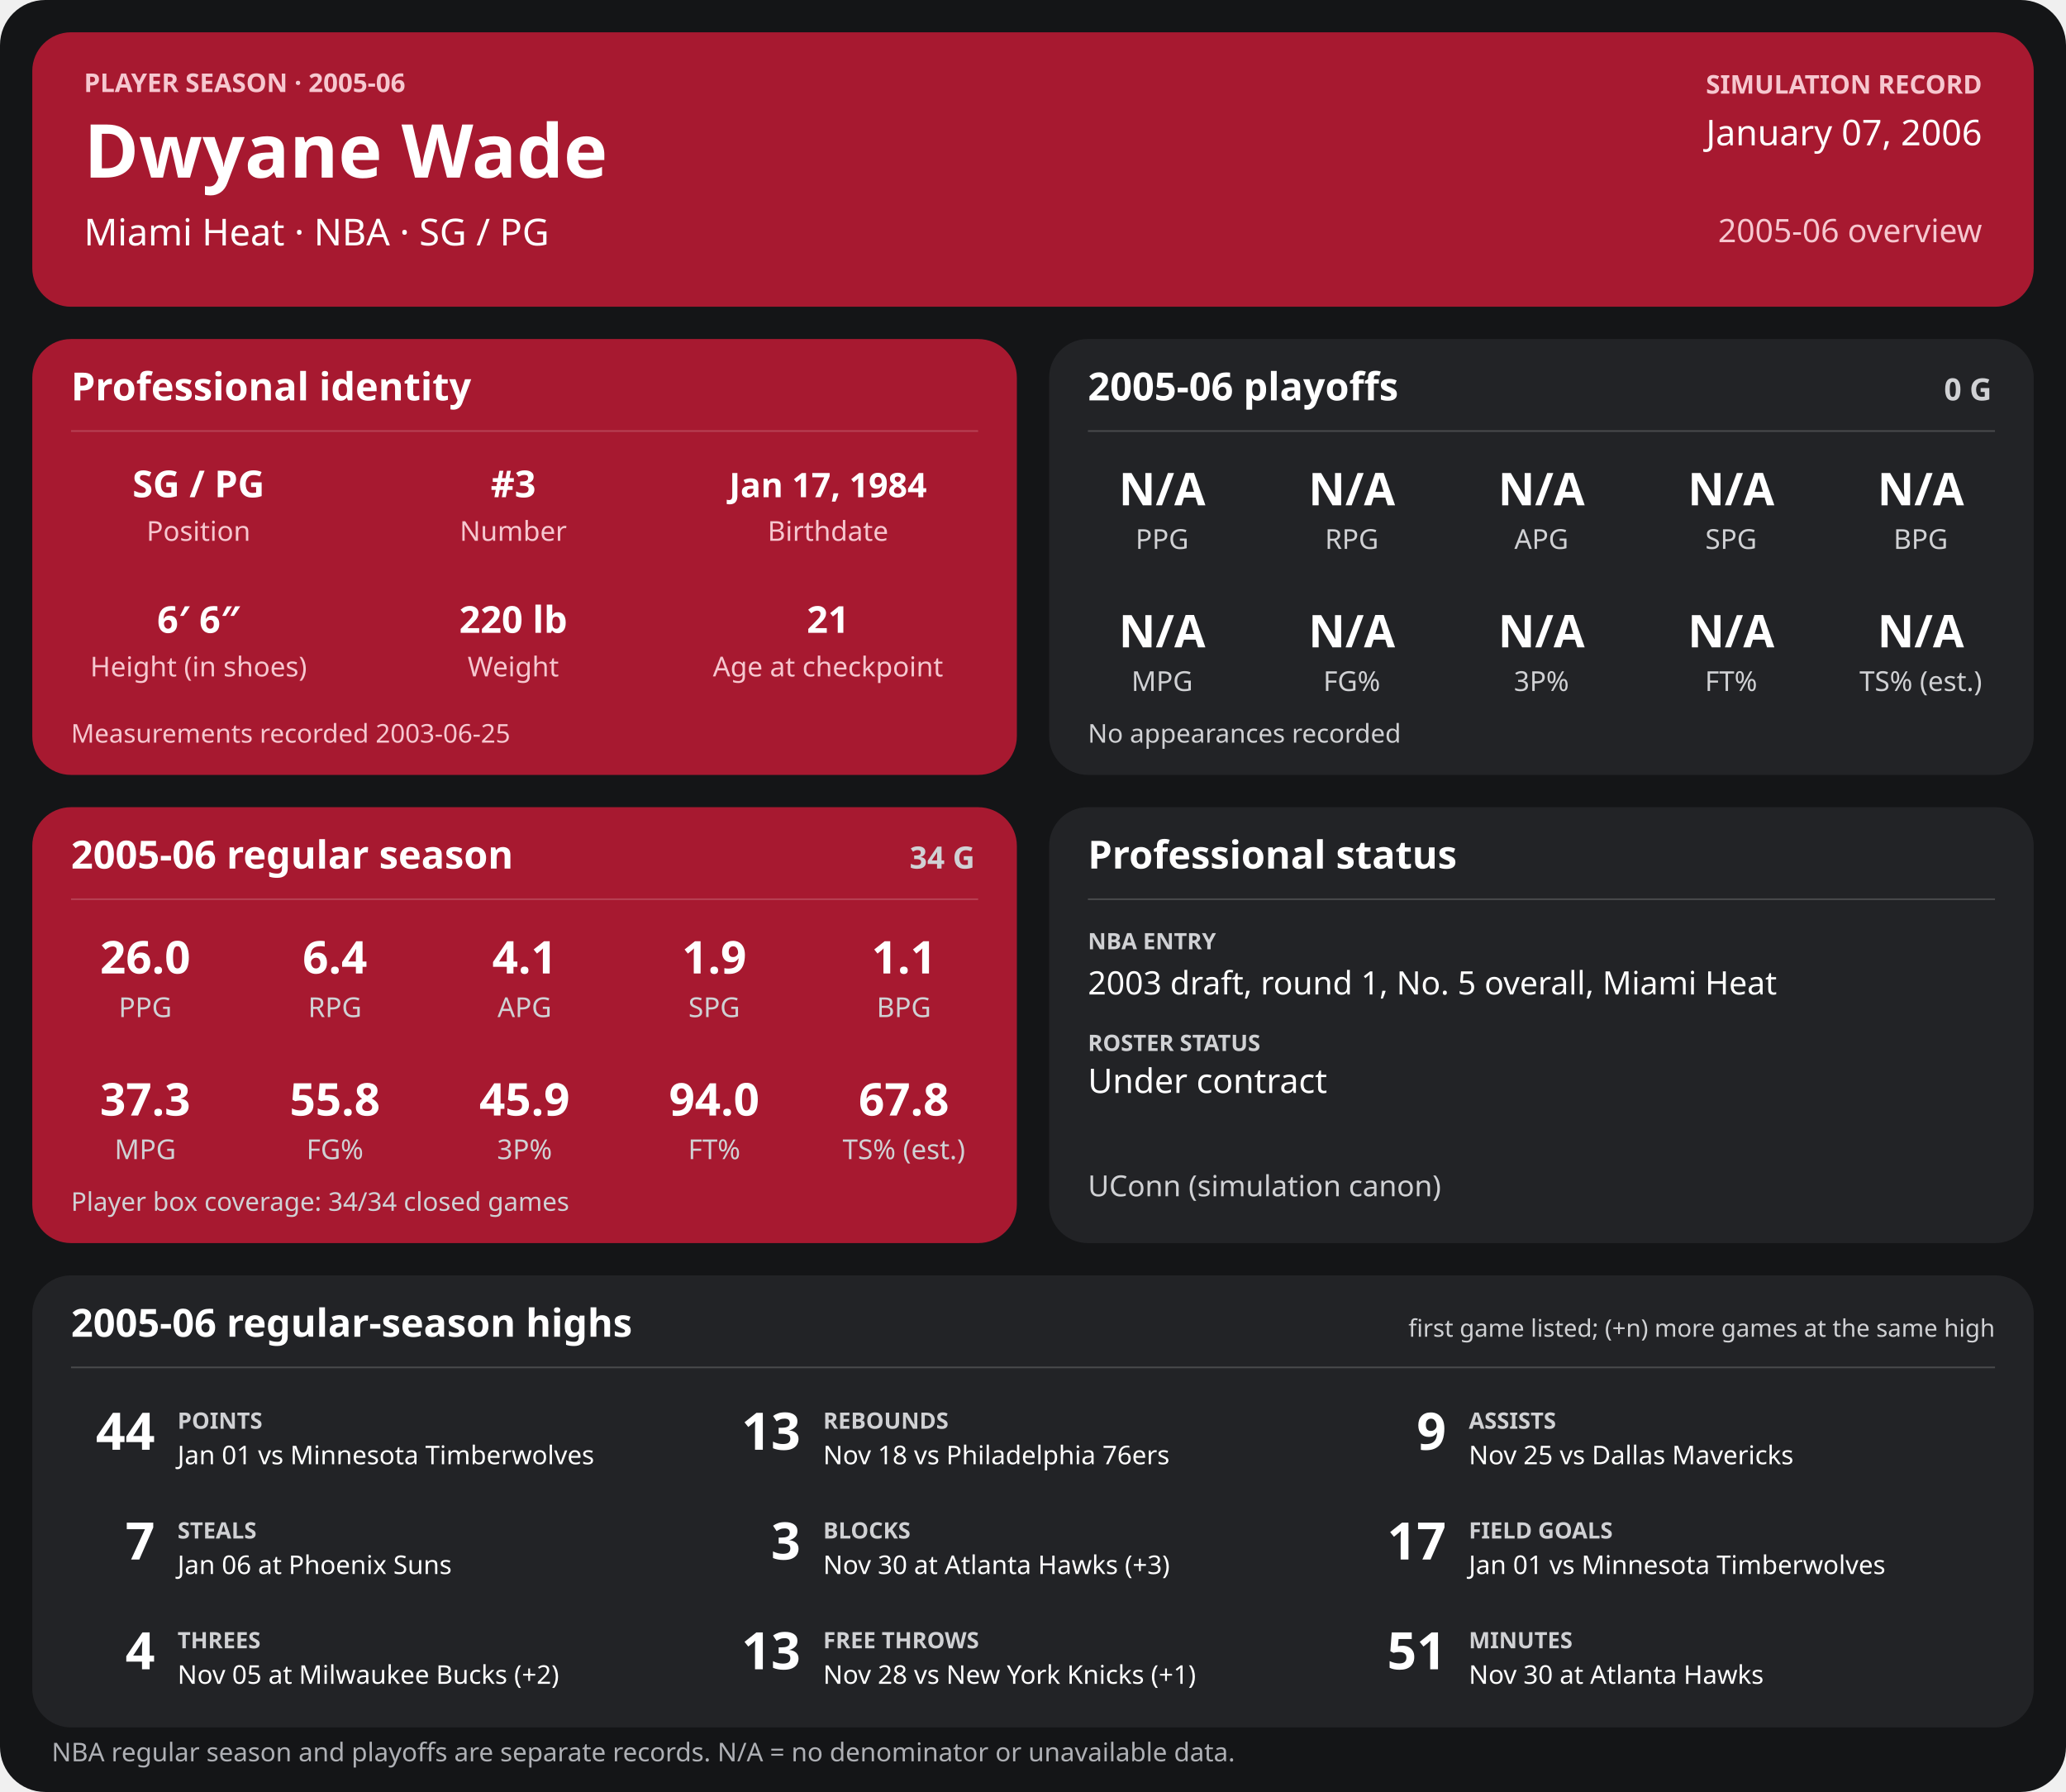
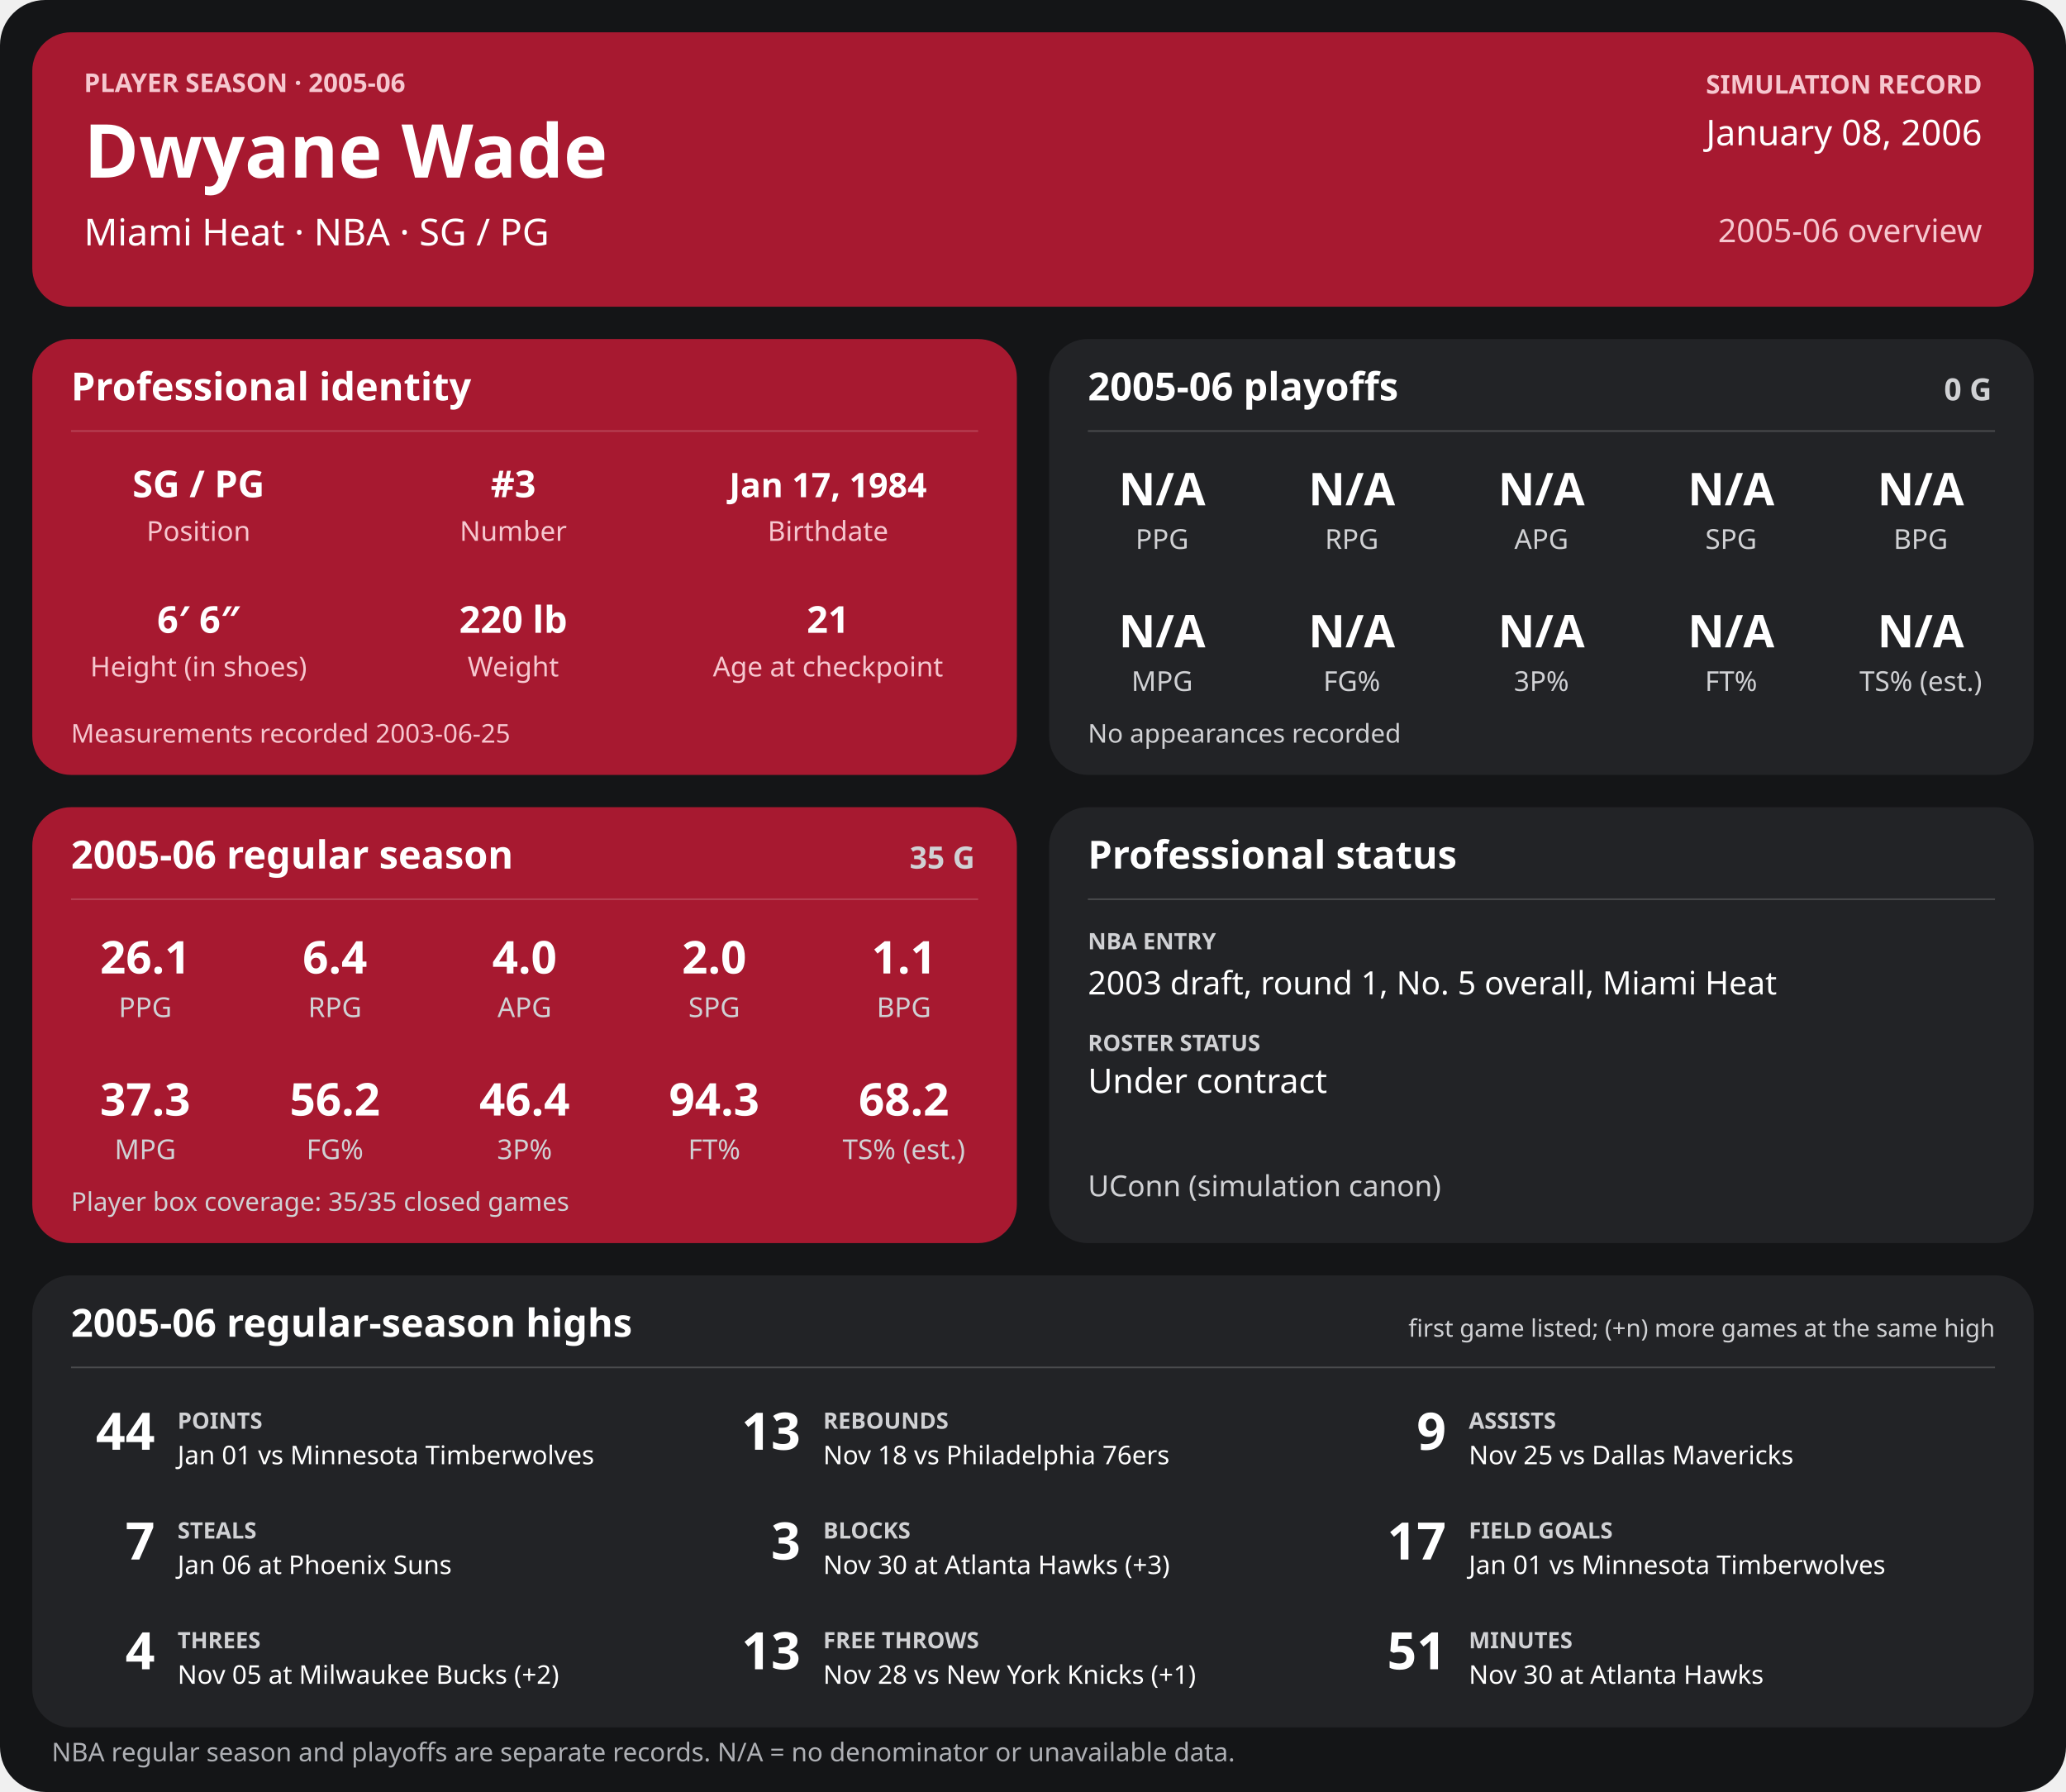
<svg xmlns="http://www.w3.org/2000/svg" width="1280" height="1110" viewBox="0 0 1280 1110" role="img" aria-labelledby="title desc">
  <rect width="1280" height="1110" rx="28" fill="#141517" />
  <g>
    <rect x="20" y="20" width="1240" height="170" rx="24" fill="#a71930" />
    <text x="52" y="57" font-family="sans-serif" fill="#f6c7cf" font-size="16" font-weight="700" text-anchor="start">PLAYER SEASON · 2005-06</text>
    <text x="52" y="110" font-family="sans-serif" fill="#ffffff" font-size="46" font-weight="700" text-anchor="start">Dwyane Wade</text>
    <text x="52" y="152" font-family="sans-serif" fill="#ffffff" font-size="23" font-weight="400" text-anchor="start">Miami Heat  ·  NBA  ·  SG / PG</text>
    <text x="1228" y="58" font-family="sans-serif" fill="#f6c7cf" font-size="16" font-weight="700" text-anchor="end">SIMULATION RECORD</text>
-     <text x="1228" y="90" font-family="sans-serif" fill="#ffffff" font-size="22" font-weight="500" text-anchor="end">January 07, 2006</text>
+     <text x="1228" y="90" font-family="sans-serif" fill="#ffffff" font-size="22" font-weight="500" text-anchor="end">January 08, 2006</text>
    <text x="1228" y="150" font-family="sans-serif" fill="#f6c7cf" font-size="20" font-weight="500" text-anchor="end">2005-06 overview</text>
    <rect x="20" y="210" width="610" height="270" rx="24" fill="#a71930" />
    <text x="44" y="248" font-family="sans-serif" fill="#ffffff" font-size="24" font-weight="700" text-anchor="start">Professional identity</text>
    <line x1="44" y1="267" x2="606" y2="267" stroke="#ffffff" stroke-opacity="0.18" />
    <text x="123" y="308" font-family="sans-serif" fill="#ffffff" font-size="23" font-weight="600" text-anchor="middle">SG / PG</text>
    <text x="123" y="335" font-family="sans-serif" fill="#f6c7cf" font-size="17" font-weight="400" text-anchor="middle">Position</text>
    <text x="318" y="308" font-family="sans-serif" fill="#ffffff" font-size="23" font-weight="600" text-anchor="middle">#3</text>
    <text x="318" y="335" font-family="sans-serif" fill="#f6c7cf" font-size="17" font-weight="400" text-anchor="middle">Number</text>
    <text x="513" y="308" font-family="sans-serif" fill="#ffffff" font-size="21" font-weight="600" text-anchor="middle">Jan 17, 1984</text>
    <text x="513" y="335" font-family="sans-serif" fill="#f6c7cf" font-size="17" font-weight="400" text-anchor="middle">Birthdate</text>
    <text x="123" y="392" font-family="sans-serif" fill="#ffffff" font-size="23" font-weight="600" text-anchor="middle">6′ 6″</text>
    <text x="123" y="419" font-family="sans-serif" fill="#f6c7cf" font-size="17" font-weight="400" text-anchor="middle">Height (in shoes)</text>
    <text x="318" y="392" font-family="sans-serif" fill="#ffffff" font-size="23" font-weight="600" text-anchor="middle">220 lb</text>
    <text x="318" y="419" font-family="sans-serif" fill="#f6c7cf" font-size="17" font-weight="400" text-anchor="middle">Weight</text>
    <text x="513" y="392" font-family="sans-serif" fill="#ffffff" font-size="23" font-weight="600" text-anchor="middle">21</text>
    <text x="513" y="419" font-family="sans-serif" fill="#f6c7cf" font-size="17" font-weight="400" text-anchor="middle">Age at checkpoint</text>
    <text x="44" y="460" font-family="sans-serif" fill="#f6c7cf" font-size="16" font-weight="400" text-anchor="start">Measurements recorded 2003-06-25</text>
    <rect x="650" y="210" width="610" height="270" rx="24" fill="#222326" />
    <text x="674" y="248" font-family="sans-serif" fill="#ffffff" font-size="24" font-weight="700" text-anchor="start">2005-06 playoffs</text>
    <text x="1234" y="248" font-family="sans-serif" fill="#d0d1d4" font-size="19" font-weight="700" text-anchor="end">0 G</text>
    <line x1="674" y1="267" x2="1236" y2="267" stroke="#ffffff" stroke-opacity="0.18" />
    <text x="720.0" y="313" font-family="sans-serif" fill="#ffffff" font-size="28" font-weight="600" text-anchor="middle">N/A</text>
    <text x="720.0" y="340" font-family="sans-serif" fill="#d0d1d4" font-size="17" font-weight="400" text-anchor="middle">PPG</text>
    <text x="837.5" y="313" font-family="sans-serif" fill="#ffffff" font-size="28" font-weight="600" text-anchor="middle">N/A</text>
    <text x="837.5" y="340" font-family="sans-serif" fill="#d0d1d4" font-size="17" font-weight="400" text-anchor="middle">RPG</text>
    <text x="955.0" y="313" font-family="sans-serif" fill="#ffffff" font-size="28" font-weight="600" text-anchor="middle">N/A</text>
    <text x="955.0" y="340" font-family="sans-serif" fill="#d0d1d4" font-size="17" font-weight="400" text-anchor="middle">APG</text>
    <text x="1072.5" y="313" font-family="sans-serif" fill="#ffffff" font-size="28" font-weight="600" text-anchor="middle">N/A</text>
    <text x="1072.5" y="340" font-family="sans-serif" fill="#d0d1d4" font-size="17" font-weight="400" text-anchor="middle">SPG</text>
    <text x="1190.0" y="313" font-family="sans-serif" fill="#ffffff" font-size="28" font-weight="600" text-anchor="middle">N/A</text>
    <text x="1190.0" y="340" font-family="sans-serif" fill="#d0d1d4" font-size="17" font-weight="400" text-anchor="middle">BPG</text>
    <text x="720.0" y="401" font-family="sans-serif" fill="#ffffff" font-size="28" font-weight="600" text-anchor="middle">N/A</text>
    <text x="720.0" y="428" font-family="sans-serif" fill="#d0d1d4" font-size="17" font-weight="400" text-anchor="middle">MPG</text>
    <text x="837.5" y="401" font-family="sans-serif" fill="#ffffff" font-size="28" font-weight="600" text-anchor="middle">N/A</text>
    <text x="837.5" y="428" font-family="sans-serif" fill="#d0d1d4" font-size="17" font-weight="400" text-anchor="middle">FG%</text>
    <text x="955.0" y="401" font-family="sans-serif" fill="#ffffff" font-size="28" font-weight="600" text-anchor="middle">N/A</text>
    <text x="955.0" y="428" font-family="sans-serif" fill="#d0d1d4" font-size="17" font-weight="400" text-anchor="middle">3P%</text>
    <text x="1072.5" y="401" font-family="sans-serif" fill="#ffffff" font-size="28" font-weight="600" text-anchor="middle">N/A</text>
    <text x="1072.5" y="428" font-family="sans-serif" fill="#d0d1d4" font-size="17" font-weight="400" text-anchor="middle">FT%</text>
    <text x="1190.0" y="401" font-family="sans-serif" fill="#ffffff" font-size="28" font-weight="600" text-anchor="middle">N/A</text>
    <text x="1190.0" y="428" font-family="sans-serif" fill="#d0d1d4" font-size="17" font-weight="400" text-anchor="middle">TS% (est.)</text>
    <text x="674" y="460" font-family="sans-serif" fill="#d0d1d4" font-size="16" font-weight="400" text-anchor="start">No appearances recorded</text>
    <rect x="20" y="500" width="610" height="270" rx="24" fill="#a71930" />
    <text x="44" y="538" font-family="sans-serif" fill="#ffffff" font-size="24" font-weight="700" text-anchor="start">2005-06 regular season</text>
-     <text x="604" y="538" font-family="sans-serif" fill="#d0d1d4" font-size="19" font-weight="700" text-anchor="end">34 G</text>
+     <text x="604" y="538" font-family="sans-serif" fill="#d0d1d4" font-size="19" font-weight="700" text-anchor="end">35 G</text>
    <line x1="44" y1="557" x2="606" y2="557" stroke="#ffffff" stroke-opacity="0.18" />
-     <text x="90.0" y="603" font-family="sans-serif" fill="#ffffff" font-size="28" font-weight="600" text-anchor="middle">26.0</text>
+     <text x="90.0" y="603" font-family="sans-serif" fill="#ffffff" font-size="28" font-weight="600" text-anchor="middle">26.1</text>
    <text x="90.0" y="630" font-family="sans-serif" fill="#d0d1d4" font-size="17" font-weight="400" text-anchor="middle">PPG</text>
    <text x="207.5" y="603" font-family="sans-serif" fill="#ffffff" font-size="28" font-weight="600" text-anchor="middle">6.4</text>
    <text x="207.5" y="630" font-family="sans-serif" fill="#d0d1d4" font-size="17" font-weight="400" text-anchor="middle">RPG</text>
-     <text x="325.0" y="603" font-family="sans-serif" fill="#ffffff" font-size="28" font-weight="600" text-anchor="middle">4.1</text>
+     <text x="325.0" y="603" font-family="sans-serif" fill="#ffffff" font-size="28" font-weight="600" text-anchor="middle">4.0</text>
    <text x="325.0" y="630" font-family="sans-serif" fill="#d0d1d4" font-size="17" font-weight="400" text-anchor="middle">APG</text>
-     <text x="442.5" y="603" font-family="sans-serif" fill="#ffffff" font-size="28" font-weight="600" text-anchor="middle">1.9</text>
+     <text x="442.5" y="603" font-family="sans-serif" fill="#ffffff" font-size="28" font-weight="600" text-anchor="middle">2.0</text>
    <text x="442.5" y="630" font-family="sans-serif" fill="#d0d1d4" font-size="17" font-weight="400" text-anchor="middle">SPG</text>
    <text x="560.0" y="603" font-family="sans-serif" fill="#ffffff" font-size="28" font-weight="600" text-anchor="middle">1.1</text>
    <text x="560.0" y="630" font-family="sans-serif" fill="#d0d1d4" font-size="17" font-weight="400" text-anchor="middle">BPG</text>
    <text x="90.0" y="691" font-family="sans-serif" fill="#ffffff" font-size="28" font-weight="600" text-anchor="middle">37.3</text>
    <text x="90.0" y="718" font-family="sans-serif" fill="#d0d1d4" font-size="17" font-weight="400" text-anchor="middle">MPG</text>
-     <text x="207.5" y="691" font-family="sans-serif" fill="#ffffff" font-size="28" font-weight="600" text-anchor="middle">55.8</text>
+     <text x="207.5" y="691" font-family="sans-serif" fill="#ffffff" font-size="28" font-weight="600" text-anchor="middle">56.2</text>
    <text x="207.5" y="718" font-family="sans-serif" fill="#d0d1d4" font-size="17" font-weight="400" text-anchor="middle">FG%</text>
-     <text x="325.0" y="691" font-family="sans-serif" fill="#ffffff" font-size="28" font-weight="600" text-anchor="middle">45.9</text>
+     <text x="325.0" y="691" font-family="sans-serif" fill="#ffffff" font-size="28" font-weight="600" text-anchor="middle">46.4</text>
    <text x="325.0" y="718" font-family="sans-serif" fill="#d0d1d4" font-size="17" font-weight="400" text-anchor="middle">3P%</text>
-     <text x="442.5" y="691" font-family="sans-serif" fill="#ffffff" font-size="28" font-weight="600" text-anchor="middle">94.0</text>
+     <text x="442.5" y="691" font-family="sans-serif" fill="#ffffff" font-size="28" font-weight="600" text-anchor="middle">94.3</text>
    <text x="442.5" y="718" font-family="sans-serif" fill="#d0d1d4" font-size="17" font-weight="400" text-anchor="middle">FT%</text>
-     <text x="560.0" y="691" font-family="sans-serif" fill="#ffffff" font-size="28" font-weight="600" text-anchor="middle">67.8</text>
+     <text x="560.0" y="691" font-family="sans-serif" fill="#ffffff" font-size="28" font-weight="600" text-anchor="middle">68.2</text>
    <text x="560.0" y="718" font-family="sans-serif" fill="#d0d1d4" font-size="17" font-weight="400" text-anchor="middle">TS% (est.)</text>
-     <text x="44" y="750" font-family="sans-serif" fill="#d0d1d4" font-size="16" font-weight="400" text-anchor="start">Player box coverage: 34/34 closed games</text>
+     <text x="44" y="750" font-family="sans-serif" fill="#d0d1d4" font-size="16" font-weight="400" text-anchor="start">Player box coverage: 35/35 closed games</text>
    <rect x="650" y="500" width="610" height="270" rx="24" fill="#222326" />
    <text x="674" y="538" font-family="sans-serif" fill="#ffffff" font-size="24" font-weight="700" text-anchor="start">Professional status</text>
    <line x1="674" y1="557" x2="1236" y2="557" stroke="#ffffff" stroke-opacity="0.18" />
    <text x="674" y="588" font-family="sans-serif" fill="#d0d1d4" font-size="14" font-weight="700" text-anchor="start">NBA ENTRY</text>
    <text x="674" y="616" font-family="sans-serif" fill="#ffffff" font-size="20" font-weight="500" text-anchor="start">2003 draft, round 1, No. 5 overall, Miami Heat</text>
    <text x="674" y="651" font-family="sans-serif" fill="#d0d1d4" font-size="14" font-weight="700" text-anchor="start">ROSTER STATUS</text>
    <text x="674" y="677" font-family="sans-serif" fill="#ffffff" font-size="21" font-weight="500" text-anchor="start">Under contract</text>
    <text x="674" y="741" font-family="sans-serif" fill="#d0d1d4" font-size="18" font-weight="400" text-anchor="start">UConn (simulation canon)</text>
    <rect x="20" y="790" width="1240" height="280" rx="24" fill="#222326" />
    <text x="44" y="828" font-family="sans-serif" fill="#ffffff" font-size="24" font-weight="700" text-anchor="start">2005-06 regular-season highs</text>
    <text x="1236" y="828" font-family="sans-serif" fill="#d0d1d4" font-size="15" font-weight="400" text-anchor="end">first game listed; (+n) more games at the same high</text>
    <line x1="44" y1="847" x2="1236" y2="847" stroke="#ffffff" stroke-opacity="0.18" />
    <text x="96" y="898" font-family="sans-serif" fill="#ffffff" font-size="32" font-weight="700" text-anchor="end">44</text>
    <text x="110" y="885" font-family="sans-serif" fill="#d0d1d4" font-size="14" font-weight="700" text-anchor="start">POINTS</text>
    <text x="110" y="907" font-family="sans-serif" fill="#ffffff" font-size="16" font-weight="400" text-anchor="start">Jan 01 vs Minnesota Timberwolves</text>
    <text x="496" y="898" font-family="sans-serif" fill="#ffffff" font-size="32" font-weight="700" text-anchor="end">13</text>
    <text x="510" y="885" font-family="sans-serif" fill="#d0d1d4" font-size="14" font-weight="700" text-anchor="start">REBOUNDS</text>
    <text x="510" y="907" font-family="sans-serif" fill="#ffffff" font-size="16" font-weight="400" text-anchor="start">Nov 18 vs Philadelphia 76ers</text>
    <text x="896" y="898" font-family="sans-serif" fill="#ffffff" font-size="32" font-weight="700" text-anchor="end">9</text>
    <text x="910" y="885" font-family="sans-serif" fill="#d0d1d4" font-size="14" font-weight="700" text-anchor="start">ASSISTS</text>
    <text x="910" y="907" font-family="sans-serif" fill="#ffffff" font-size="16" font-weight="400" text-anchor="start">Nov 25 vs Dallas Mavericks</text>
    <text x="96" y="966" font-family="sans-serif" fill="#ffffff" font-size="32" font-weight="700" text-anchor="end">7</text>
    <text x="110" y="953" font-family="sans-serif" fill="#d0d1d4" font-size="14" font-weight="700" text-anchor="start">STEALS</text>
    <text x="110" y="975" font-family="sans-serif" fill="#ffffff" font-size="16" font-weight="400" text-anchor="start">Jan 06 at Phoenix Suns</text>
    <text x="496" y="966" font-family="sans-serif" fill="#ffffff" font-size="32" font-weight="700" text-anchor="end">3</text>
    <text x="510" y="953" font-family="sans-serif" fill="#d0d1d4" font-size="14" font-weight="700" text-anchor="start">BLOCKS</text>
    <text x="510" y="975" font-family="sans-serif" fill="#ffffff" font-size="16" font-weight="400" text-anchor="start">Nov 30 at Atlanta Hawks (+3)</text>
    <text x="896" y="966" font-family="sans-serif" fill="#ffffff" font-size="32" font-weight="700" text-anchor="end">17</text>
    <text x="910" y="953" font-family="sans-serif" fill="#d0d1d4" font-size="14" font-weight="700" text-anchor="start">FIELD GOALS</text>
    <text x="910" y="975" font-family="sans-serif" fill="#ffffff" font-size="16" font-weight="400" text-anchor="start">Jan 01 vs Minnesota Timberwolves</text>
    <text x="96" y="1034" font-family="sans-serif" fill="#ffffff" font-size="32" font-weight="700" text-anchor="end">4</text>
    <text x="110" y="1021" font-family="sans-serif" fill="#d0d1d4" font-size="14" font-weight="700" text-anchor="start">THREES</text>
    <text x="110" y="1043" font-family="sans-serif" fill="#ffffff" font-size="16" font-weight="400" text-anchor="start">Nov 05 at Milwaukee Bucks (+2)</text>
    <text x="496" y="1034" font-family="sans-serif" fill="#ffffff" font-size="32" font-weight="700" text-anchor="end">13</text>
    <text x="510" y="1021" font-family="sans-serif" fill="#d0d1d4" font-size="14" font-weight="700" text-anchor="start">FREE THROWS</text>
    <text x="510" y="1043" font-family="sans-serif" fill="#ffffff" font-size="16" font-weight="400" text-anchor="start">Nov 28 vs New York Knicks (+1)</text>
    <text x="896" y="1034" font-family="sans-serif" fill="#ffffff" font-size="32" font-weight="700" text-anchor="end">51</text>
    <text x="910" y="1021" font-family="sans-serif" fill="#d0d1d4" font-size="14" font-weight="700" text-anchor="start">MINUTES</text>
    <text x="910" y="1043" font-family="sans-serif" fill="#ffffff" font-size="16" font-weight="400" text-anchor="start">Nov 30 at Atlanta Hawks</text>
    <text x="32" y="1091" font-family="sans-serif" fill="#aeb0b5" font-size="16" font-weight="400" text-anchor="start">NBA regular season and playoffs are separate records. N/A = no denominator or unavailable data.</text>
  </g>
</svg>
